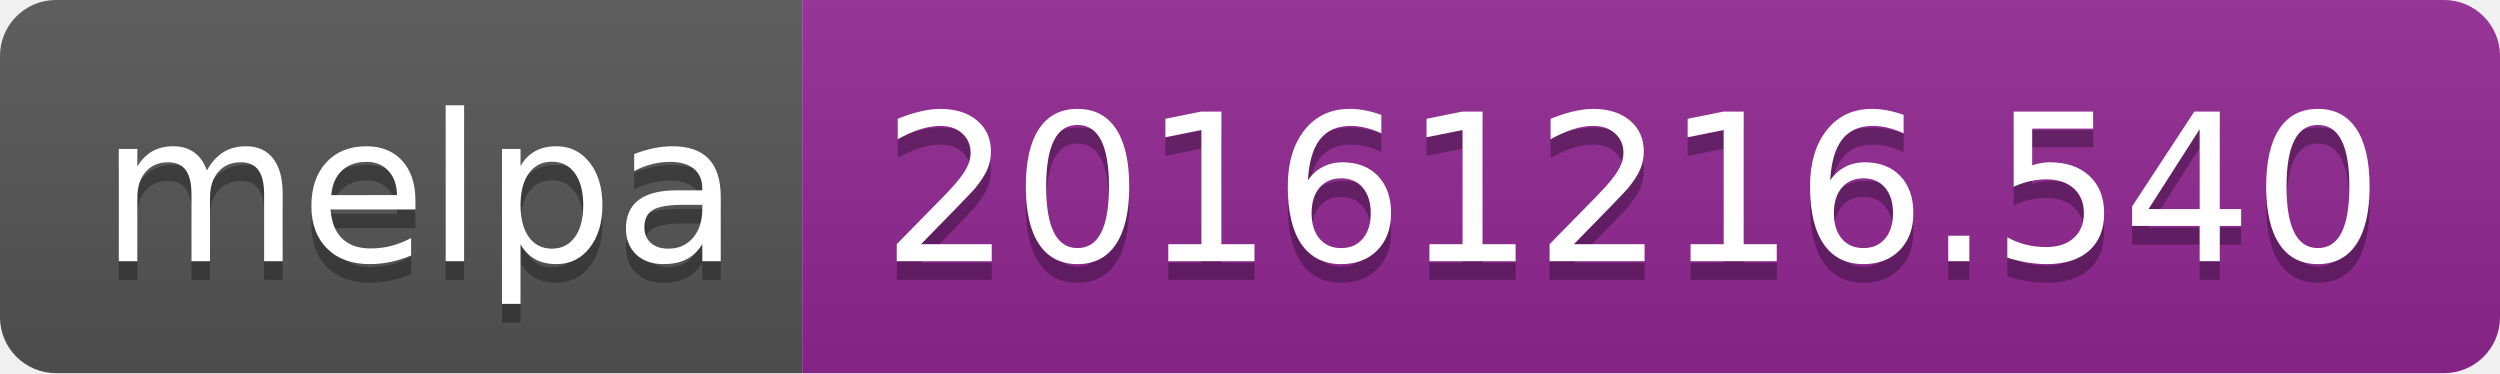
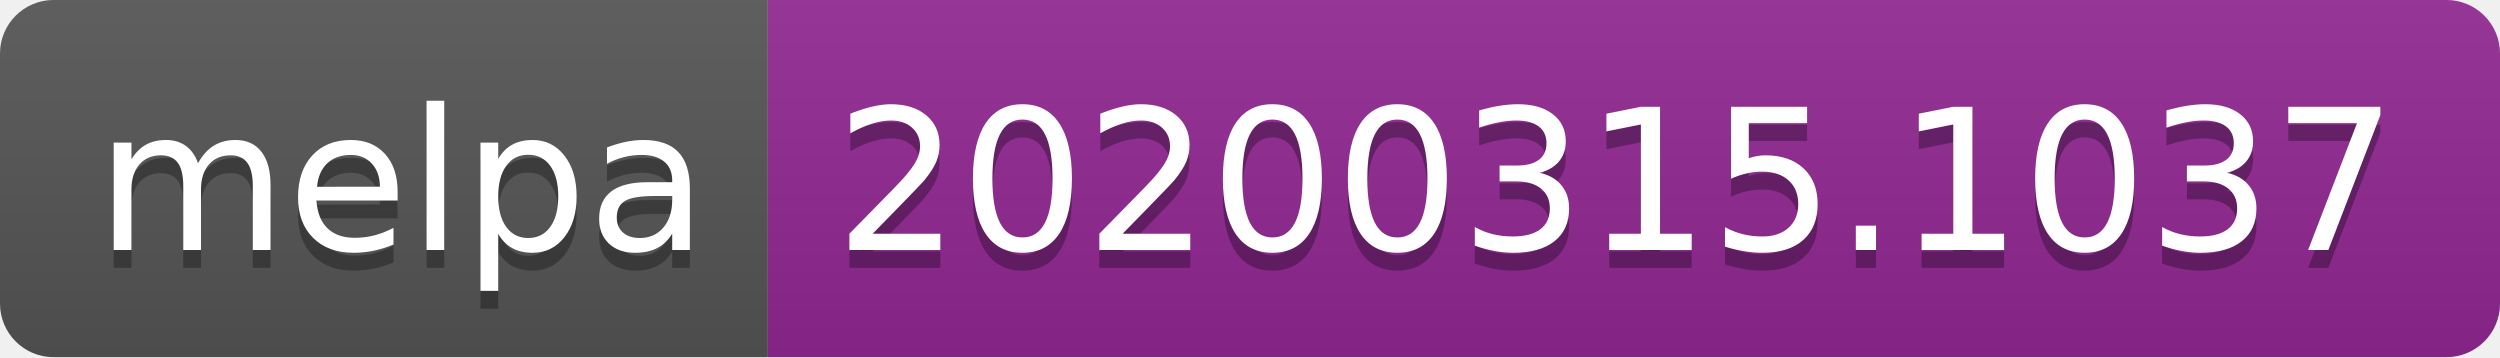
- <svg xmlns="http://www.w3.org/2000/svg" width="134" height="20">
+ <svg xmlns="http://www.w3.org/2000/svg" width="140" height="20">
  <linearGradient id="b" x2="0" y2="100%">
    <stop offset="0" stop-color="#bbb" stop-opacity=".1" />
    <stop offset="1" stop-opacity=".1" />
  </linearGradient>
  <clipPath id="a">
-     <rect width="134" height="20" rx="3" fill="#fff" />
+     <rect width="140" height="20" rx="3" fill="#fff" />
  </clipPath>
  <g clip-path="url(#a)">
    <path fill="#555" d="M0 0h43v20H0z" />
-     <path fill="#922793" d="M43 0h91v20H43z" />
-     <path fill="url(#b)" d="M0 0h134v20H0z" />
+     <path fill="#922793" d="M43 0h97v20H43z" />
+     <path fill="url(#b)" d="M0 0h140v20H0z" />
  </g>
  <g fill="#fff" text-anchor="middle" font-family="DejaVu Sans,Verdana,Geneva,sans-serif" font-size="110">
    <text x="225" y="150" fill="#010101" fill-opacity=".3" transform="scale(.1)" textLength="330">melpa</text>
    <text x="225" y="140" transform="scale(.1)" textLength="330">melpa</text>
-     <text x="875" y="150" fill="#010101" fill-opacity=".3" transform="scale(.1)" textLength="810">20161216.540</text>
-     <text x="875" y="140" transform="scale(.1)" textLength="810">20161216.540</text>
+     <text x="905" y="150" fill="#010101" fill-opacity=".3" transform="scale(.1)" textLength="870">20200315.1037</text>
+     <text x="905" y="140" transform="scale(.1)" textLength="870">20200315.1037</text>
  </g>
</svg>
